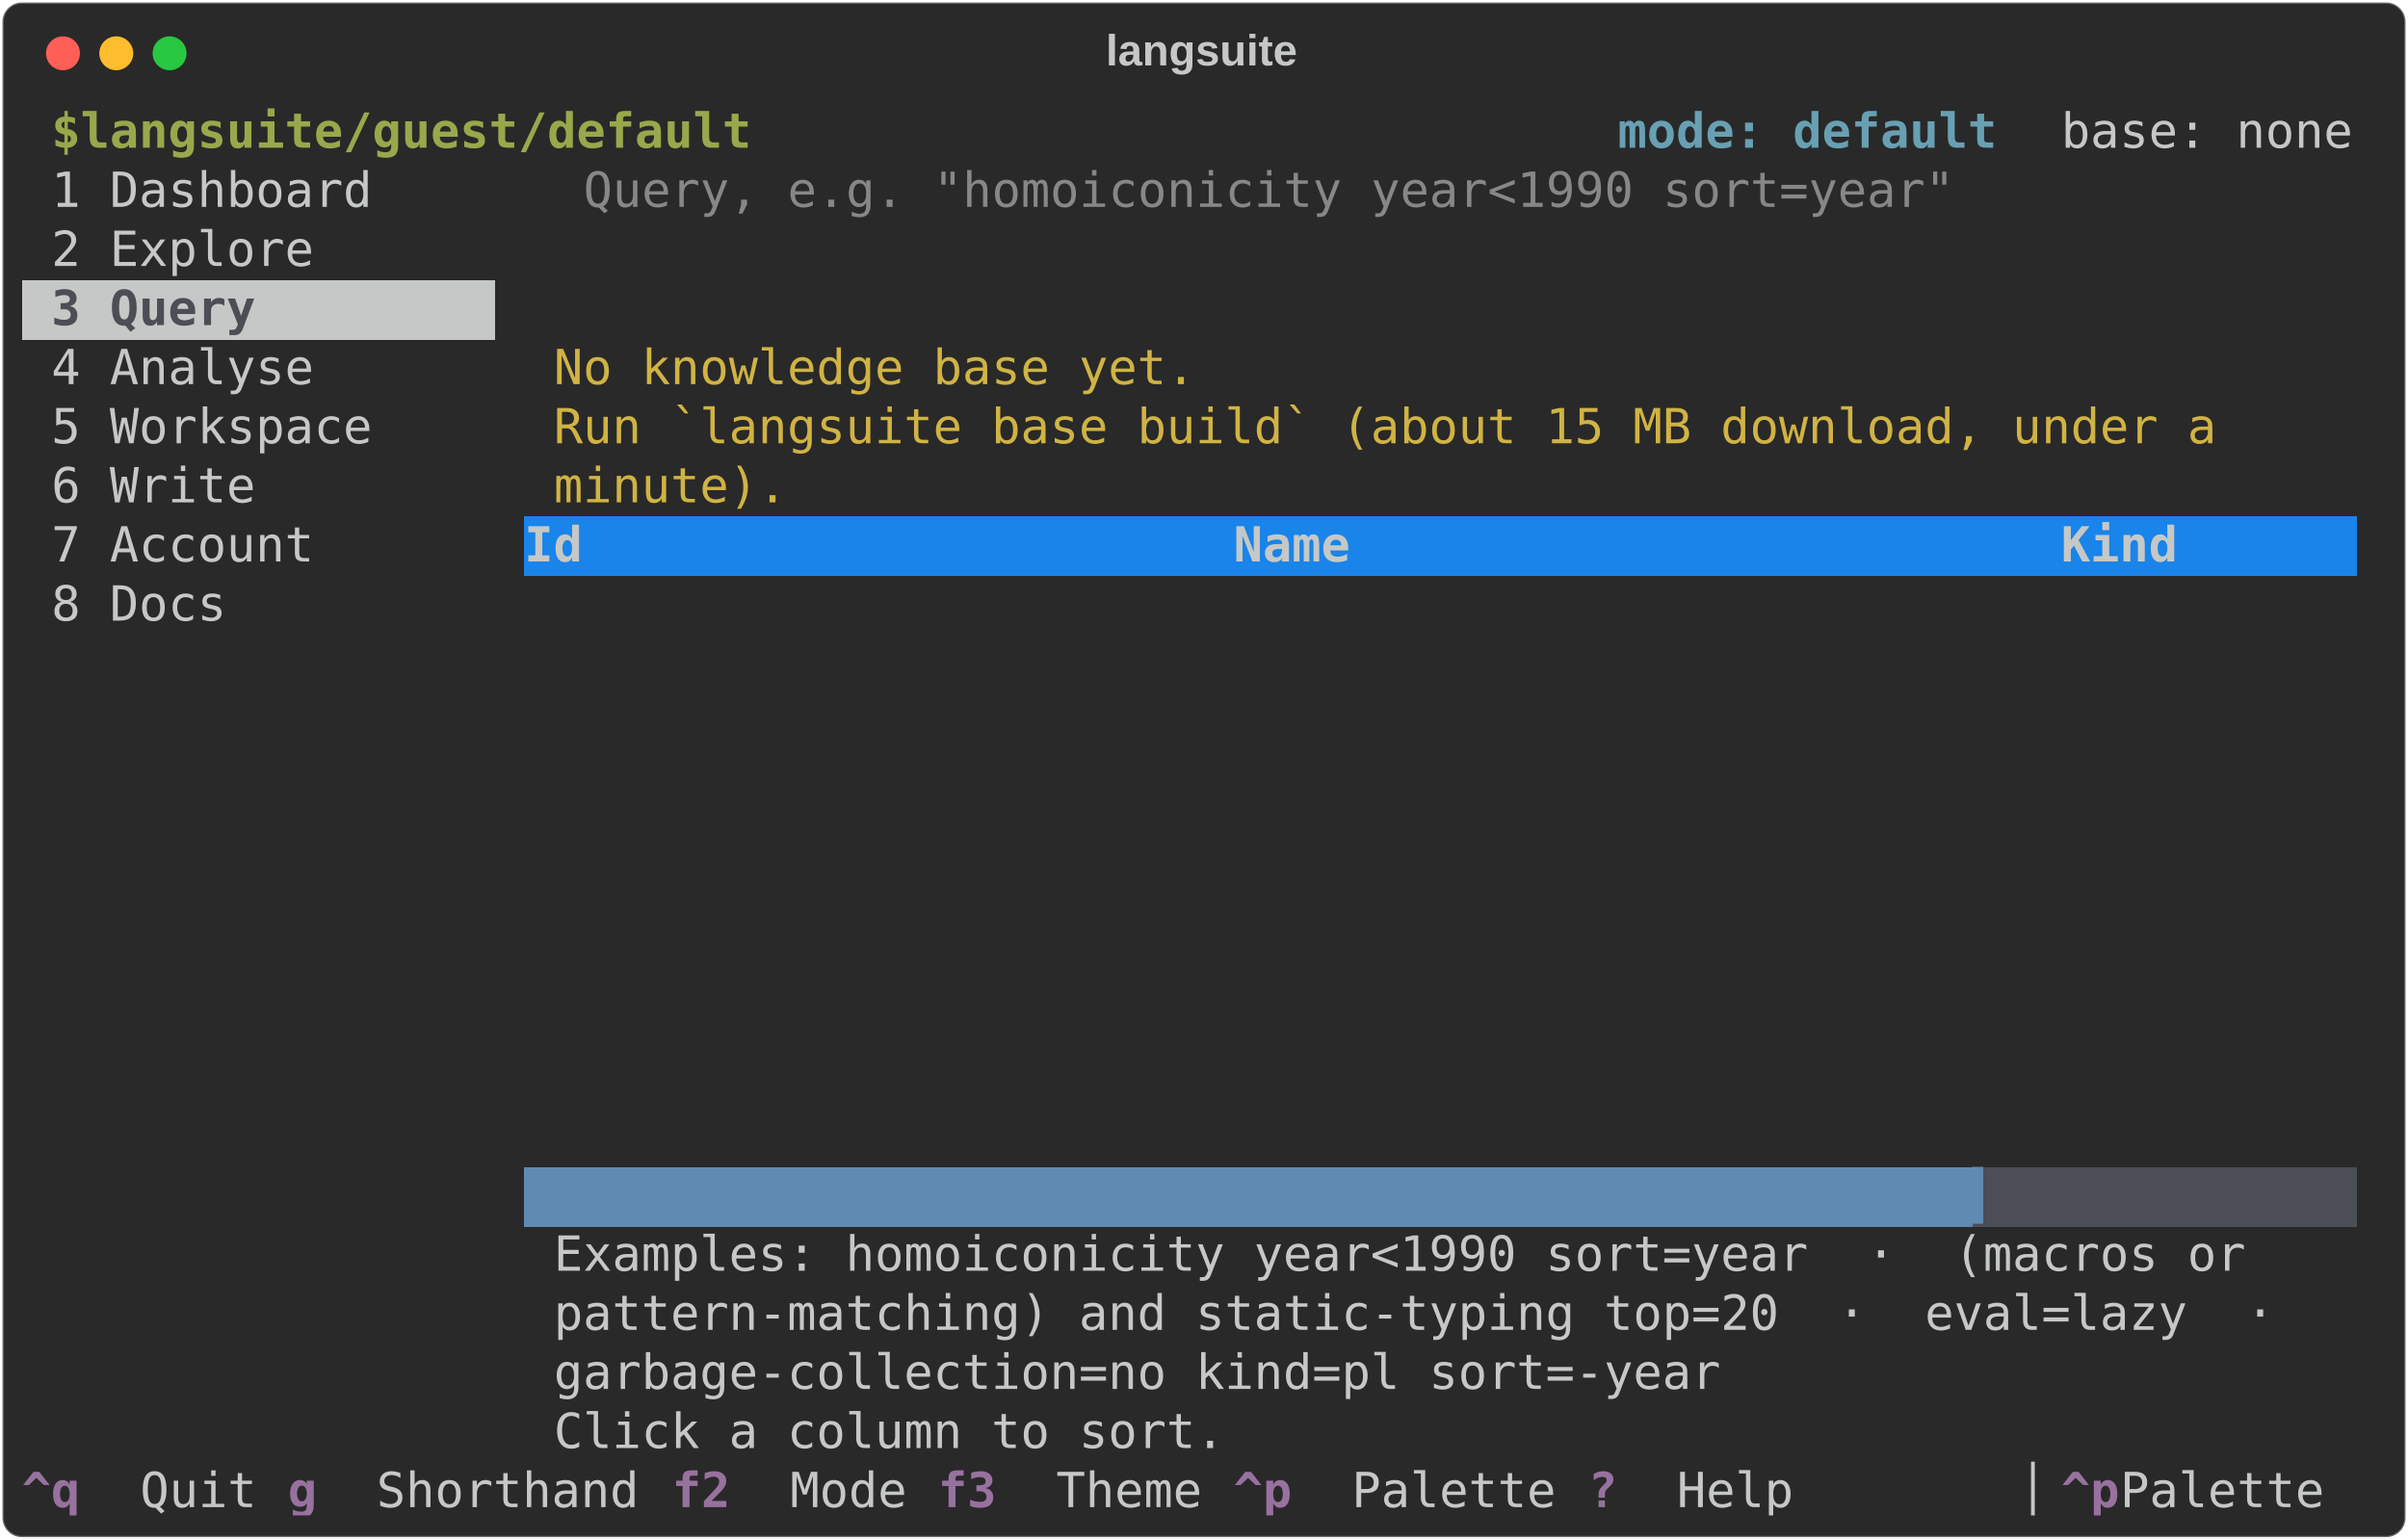
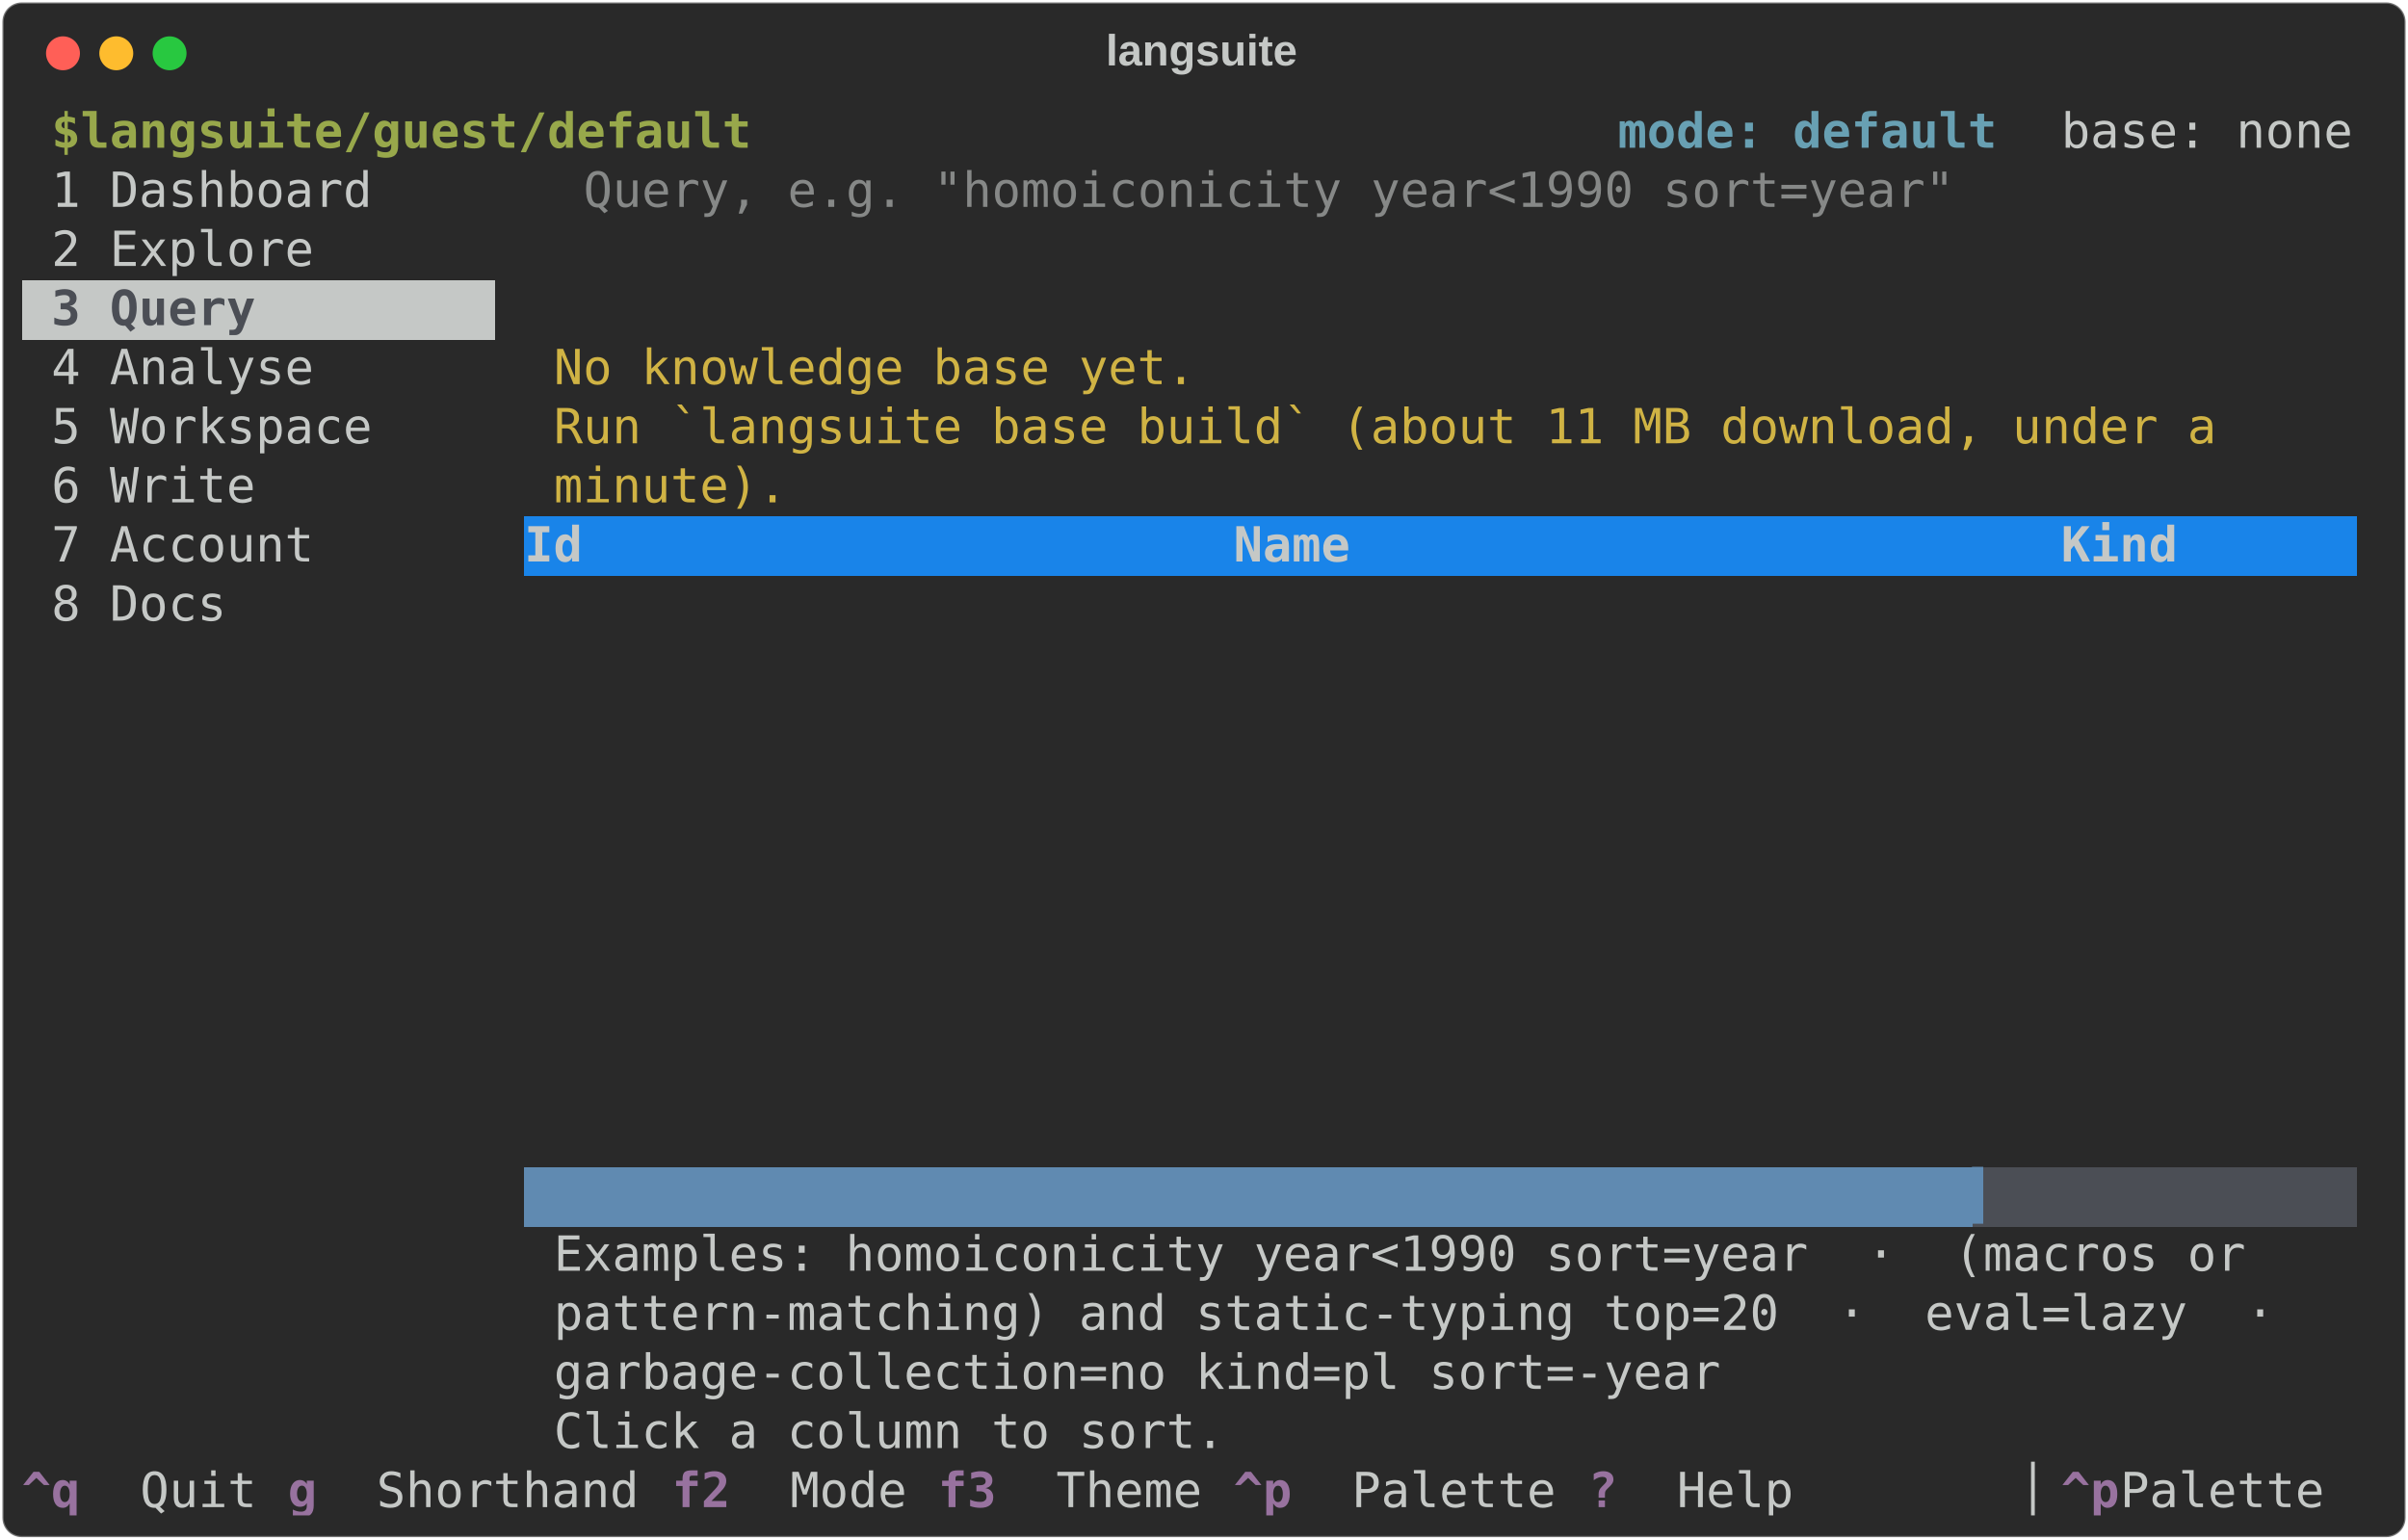
<svg xmlns="http://www.w3.org/2000/svg" class="rich-terminal" viewBox="0 0 994 635.6">
  <style>

    @font-face {
        font-family: "Fira Code";
        src: local("FiraCode-Regular"),
                url("https://cdnjs.cloudflare.com/ajax/libs/firacode/6.2.0/woff2/FiraCode-Regular.woff2") format("woff2"),
                url("https://cdnjs.cloudflare.com/ajax/libs/firacode/6.2.0/woff/FiraCode-Regular.woff") format("woff");
        font-style: normal;
        font-weight: 400;
    }
    @font-face {
        font-family: "Fira Code";
        src: local("FiraCode-Bold"),
                url("https://cdnjs.cloudflare.com/ajax/libs/firacode/6.2.0/woff2/FiraCode-Bold.woff2") format("woff2"),
                url("https://cdnjs.cloudflare.com/ajax/libs/firacode/6.2.0/woff/FiraCode-Bold.woff") format("woff");
        font-style: bold;
        font-weight: 700;
    }

    .terminal-matrix {
        font-family: Fira Code, monospace;
        font-size: 20px;
        line-height: 24.4px;
        font-variant-east-asian: full-width;
    }

    .terminal-title {
        font-size: 18px;
        font-weight: bold;
        font-family: arial;
    }

    .terminal-r1 { fill: #c5c8c6 }
.terminal-r2 { fill: #98a84b;font-weight: bold }
.terminal-r3 { fill: #68a0b3;font-weight: bold }
.terminal-r4 { fill: #868887 }
.terminal-r5 { fill: #4b4e55;font-weight: bold }
.terminal-r6 { fill: #d0b344 }
.terminal-r7 { fill: #c5c8c6;font-weight: bold }
.terminal-r8 { fill: #292929 }
.terminal-r9 { fill: #608ab1 }
.terminal-r10 { fill: #98729f;font-weight: bold }
    </style>
  <defs>
    <clipPath id="terminal-clip-terminal">
      <rect x="0" y="0" width="975.0" height="584.6" />
    </clipPath>
    <clipPath id="terminal-line-0">
      <rect x="0" y="1.5" width="976" height="24.65" />
    </clipPath>
    <clipPath id="terminal-line-1">
      <rect x="0" y="25.9" width="976" height="24.65" />
    </clipPath>
    <clipPath id="terminal-line-2">
      <rect x="0" y="50.3" width="976" height="24.65" />
    </clipPath>
    <clipPath id="terminal-line-3">
      <rect x="0" y="74.7" width="976" height="24.65" />
    </clipPath>
    <clipPath id="terminal-line-4">
      <rect x="0" y="99.1" width="976" height="24.65" />
    </clipPath>
    <clipPath id="terminal-line-5">
      <rect x="0" y="123.5" width="976" height="24.65" />
    </clipPath>
    <clipPath id="terminal-line-6">
      <rect x="0" y="147.9" width="976" height="24.65" />
    </clipPath>
    <clipPath id="terminal-line-7">
      <rect x="0" y="172.3" width="976" height="24.65" />
    </clipPath>
    <clipPath id="terminal-line-8">
      <rect x="0" y="196.7" width="976" height="24.65" />
    </clipPath>
    <clipPath id="terminal-line-9">
      <rect x="0" y="221.1" width="976" height="24.65" />
    </clipPath>
    <clipPath id="terminal-line-10">
      <rect x="0" y="245.5" width="976" height="24.65" />
    </clipPath>
    <clipPath id="terminal-line-11">
      <rect x="0" y="269.9" width="976" height="24.65" />
    </clipPath>
    <clipPath id="terminal-line-12">
      <rect x="0" y="294.3" width="976" height="24.65" />
    </clipPath>
    <clipPath id="terminal-line-13">
      <rect x="0" y="318.7" width="976" height="24.65" />
    </clipPath>
    <clipPath id="terminal-line-14">
      <rect x="0" y="343.1" width="976" height="24.65" />
    </clipPath>
    <clipPath id="terminal-line-15">
      <rect x="0" y="367.5" width="976" height="24.65" />
    </clipPath>
    <clipPath id="terminal-line-16">
      <rect x="0" y="391.9" width="976" height="24.65" />
    </clipPath>
    <clipPath id="terminal-line-17">
      <rect x="0" y="416.3" width="976" height="24.65" />
    </clipPath>
    <clipPath id="terminal-line-18">
      <rect x="0" y="440.7" width="976" height="24.65" />
    </clipPath>
    <clipPath id="terminal-line-19">
      <rect x="0" y="465.1" width="976" height="24.65" />
    </clipPath>
    <clipPath id="terminal-line-20">
      <rect x="0" y="489.5" width="976" height="24.65" />
    </clipPath>
    <clipPath id="terminal-line-21">
      <rect x="0" y="513.9" width="976" height="24.65" />
    </clipPath>
    <clipPath id="terminal-line-22">
      <rect x="0" y="538.3" width="976" height="24.65" />
    </clipPath>
  </defs>
  <rect fill="#292929" stroke="rgba(255,255,255,0.35)" stroke-width="1" x="1" y="1" width="992" height="633.6" rx="8" />
  <text class="terminal-title" fill="#c5c8c6" text-anchor="middle" x="496" y="27">langsuite</text>
  <g transform="translate(26,22)">
    <circle cx="0" cy="0" r="7" fill="#ff5f57" />
    <circle cx="22" cy="0" r="7" fill="#febc2e" />
    <circle cx="44" cy="0" r="7" fill="#28c840" />
  </g>
  <g transform="translate(9, 41)" clip-path="url(#terminal-clip-terminal)">
    <rect fill="#c5c8c6" x="0" y="74.7" width="12.2" height="24.65" shape-rendering="crispEdges" />
    <rect fill="#c5c8c6" x="12.2" y="74.7" width="85.4" height="24.65" shape-rendering="crispEdges" />
    <rect fill="#c5c8c6" x="97.6" y="74.7" width="97.6" height="24.65" shape-rendering="crispEdges" />
    <rect fill="#1984e9" x="207.4" y="172.3" width="292.8" height="24.65" shape-rendering="crispEdges" />
    <rect fill="#1984e9" x="500.2" y="172.3" width="341.6" height="24.65" shape-rendering="crispEdges" />
    <rect fill="#1984e9" x="841.8" y="172.3" width="122" height="24.65" shape-rendering="crispEdges" />
    <rect fill="#608ab1" x="207.4" y="440.7" width="597.8" height="24.65" shape-rendering="crispEdges" />
    <rect fill="#4b4e55" x="805.2" y="440.7" width="12.2" height="24.65" shape-rendering="crispEdges" />
    <rect fill="#4b4e55" x="817.4" y="440.7" width="146.4" height="24.65" shape-rendering="crispEdges" />
    <g class="terminal-matrix">
      <text class="terminal-r2" x="12.2" y="20" textLength="292.8" clip-path="url(#terminal-line-0)">$langsuite/guest/default</text>
      <text class="terminal-r3" x="658.8" y="20" textLength="158.6" clip-path="url(#terminal-line-0)">mode: default</text>
      <text class="terminal-r1" x="841.8" y="20" textLength="122" clip-path="url(#terminal-line-0)">base: none</text>
      <text class="terminal-r1" x="976" y="20" textLength="12.2" clip-path="url(#terminal-line-0)">
</text>
      <text class="terminal-r1" x="12.2" y="44.4" textLength="134.2" clip-path="url(#terminal-line-1)">1 Dashboard</text>
      <text class="terminal-r4" x="231.8" y="44.4" textLength="573.4" clip-path="url(#terminal-line-1)">Query, e.g. "homoiconicity year&lt;1990 sort=year"</text>
      <text class="terminal-r1" x="976" y="44.4" textLength="12.2" clip-path="url(#terminal-line-1)">
</text>
      <text class="terminal-r1" x="12.2" y="68.8" textLength="109.8" clip-path="url(#terminal-line-2)">2 Explore</text>
      <text class="terminal-r1" x="976" y="68.8" textLength="12.2" clip-path="url(#terminal-line-2)">
</text>
      <text class="terminal-r5" x="12.2" y="93.2" textLength="85.4" clip-path="url(#terminal-line-3)">3 Query</text>
      <text class="terminal-r1" x="976" y="93.2" textLength="12.2" clip-path="url(#terminal-line-3)">
</text>
      <text class="terminal-r1" x="12.2" y="117.6" textLength="109.8" clip-path="url(#terminal-line-4)">4 Analyse</text>
      <text class="terminal-r6" x="219.6" y="117.6" textLength="268.4" clip-path="url(#terminal-line-4)">No knowledge base yet.</text>
      <text class="terminal-r1" x="976" y="117.6" textLength="12.2" clip-path="url(#terminal-line-4)">
</text>
      <text class="terminal-r1" x="12.2" y="142" textLength="134.2" clip-path="url(#terminal-line-5)">5 Workspace</text>
-       <text class="terminal-r6" x="219.6" y="142" textLength="695.4" clip-path="url(#terminal-line-5)">Run `langsuite base build` (about 15 MB download, under a</text>
+       <text class="terminal-r6" x="219.6" y="142" textLength="695.4" clip-path="url(#terminal-line-5)">Run `langsuite base build` (about 11 MB download, under a</text>
      <text class="terminal-r1" x="976" y="142" textLength="12.2" clip-path="url(#terminal-line-5)">
</text>
      <text class="terminal-r1" x="12.2" y="166.4" textLength="85.4" clip-path="url(#terminal-line-6)">6 Write</text>
      <text class="terminal-r6" x="219.6" y="166.4" textLength="97.6" clip-path="url(#terminal-line-6)">minute).</text>
      <text class="terminal-r1" x="976" y="166.4" textLength="12.2" clip-path="url(#terminal-line-6)">
</text>
      <text class="terminal-r1" x="12.2" y="190.8" textLength="109.8" clip-path="url(#terminal-line-7)">7 Account</text>
      <text class="terminal-r7" x="207.4" y="190.8" textLength="292.8" clip-path="url(#terminal-line-7)"> Id                     </text>
      <text class="terminal-r7" x="500.2" y="190.8" textLength="341.6" clip-path="url(#terminal-line-7)"> Name                       </text>
      <text class="terminal-r7" x="841.8" y="190.8" textLength="122" clip-path="url(#terminal-line-7)"> Kind     </text>
      <text class="terminal-r1" x="976" y="190.8" textLength="12.2" clip-path="url(#terminal-line-7)">
</text>
      <text class="terminal-r1" x="12.2" y="215.2" textLength="73.2" clip-path="url(#terminal-line-8)">8 Docs</text>
      <text class="terminal-r1" x="976" y="215.2" textLength="12.2" clip-path="url(#terminal-line-8)">
</text>
      <text class="terminal-r1" x="976" y="239.6" textLength="12.2" clip-path="url(#terminal-line-9)">
</text>
      <text class="terminal-r1" x="976" y="264" textLength="12.2" clip-path="url(#terminal-line-10)">
</text>
      <text class="terminal-r1" x="976" y="288.4" textLength="12.2" clip-path="url(#terminal-line-11)">
</text>
      <text class="terminal-r1" x="976" y="312.8" textLength="12.2" clip-path="url(#terminal-line-12)">
</text>
      <text class="terminal-r1" x="976" y="337.2" textLength="12.2" clip-path="url(#terminal-line-13)">
</text>
      <text class="terminal-r1" x="976" y="361.6" textLength="12.2" clip-path="url(#terminal-line-14)">
</text>
      <text class="terminal-r1" x="976" y="386" textLength="12.2" clip-path="url(#terminal-line-15)">
</text>
      <text class="terminal-r1" x="976" y="410.4" textLength="12.2" clip-path="url(#terminal-line-16)">
</text>
      <text class="terminal-r1" x="976" y="434.8" textLength="12.2" clip-path="url(#terminal-line-17)">
</text>
      <text class="terminal-r9" x="805.2" y="459.2" textLength="12.2" clip-path="url(#terminal-line-18)">▍</text>
      <text class="terminal-r1" x="976" y="459.2" textLength="12.2" clip-path="url(#terminal-line-18)">
</text>
      <text class="terminal-r1" x="219.6" y="483.6" textLength="707.6" clip-path="url(#terminal-line-19)">Examples: homoiconicity year&lt;1990 sort=year  ·  (macros or</text>
      <text class="terminal-r1" x="976" y="483.6" textLength="12.2" clip-path="url(#terminal-line-19)">
</text>
      <text class="terminal-r1" x="219.6" y="508" textLength="719.8" clip-path="url(#terminal-line-20)">pattern-matching) and static-typing top=20  ·  eval=lazy  ·</text>
      <text class="terminal-r1" x="976" y="508" textLength="12.2" clip-path="url(#terminal-line-20)">
</text>
      <text class="terminal-r1" x="219.6" y="532.4" textLength="488" clip-path="url(#terminal-line-21)">garbage-collection=no kind=pl sort=-year</text>
      <text class="terminal-r1" x="976" y="532.4" textLength="12.2" clip-path="url(#terminal-line-21)">
</text>
      <text class="terminal-r1" x="219.6" y="556.8" textLength="280.6" clip-path="url(#terminal-line-22)">Click a column to sort.</text>
      <text class="terminal-r1" x="976" y="556.8" textLength="12.2" clip-path="url(#terminal-line-22)">
</text>
      <text class="terminal-r10" x="0" y="581.2" textLength="48.8" clip-path="url(#terminal-line-23)"> ^q </text>
      <text class="terminal-r1" x="48.8" y="581.2" textLength="61" clip-path="url(#terminal-line-23)">Quit </text>
      <text class="terminal-r10" x="109.8" y="581.2" textLength="36.6" clip-path="url(#terminal-line-23)"> g </text>
      <text class="terminal-r1" x="146.4" y="581.2" textLength="122" clip-path="url(#terminal-line-23)">Shorthand </text>
      <text class="terminal-r10" x="268.4" y="581.2" textLength="48.8" clip-path="url(#terminal-line-23)"> f2 </text>
      <text class="terminal-r1" x="317.2" y="581.2" textLength="61" clip-path="url(#terminal-line-23)">Mode </text>
      <text class="terminal-r10" x="378.2" y="581.2" textLength="48.8" clip-path="url(#terminal-line-23)"> f3 </text>
      <text class="terminal-r1" x="427" y="581.2" textLength="73.2" clip-path="url(#terminal-line-23)">Theme </text>
      <text class="terminal-r10" x="500.2" y="581.2" textLength="48.8" clip-path="url(#terminal-line-23)"> ^p </text>
      <text class="terminal-r1" x="549" y="581.2" textLength="97.6" clip-path="url(#terminal-line-23)">Palette </text>
      <text class="terminal-r10" x="646.6" y="581.2" textLength="36.6" clip-path="url(#terminal-line-23)"> ? </text>
      <text class="terminal-r1" x="683.2" y="581.2" textLength="61" clip-path="url(#terminal-line-23)">Help </text>
      <text class="terminal-r1" x="829.6" y="581.2" textLength="12.2" clip-path="url(#terminal-line-23)">▏</text>
      <text class="terminal-r10" x="841.8" y="581.2" textLength="24.4" clip-path="url(#terminal-line-23)">^p</text>
      <text class="terminal-r1" x="866.2" y="581.2" textLength="97.6" clip-path="url(#terminal-line-23)"> Palette</text>
    </g>
  </g>
</svg>
